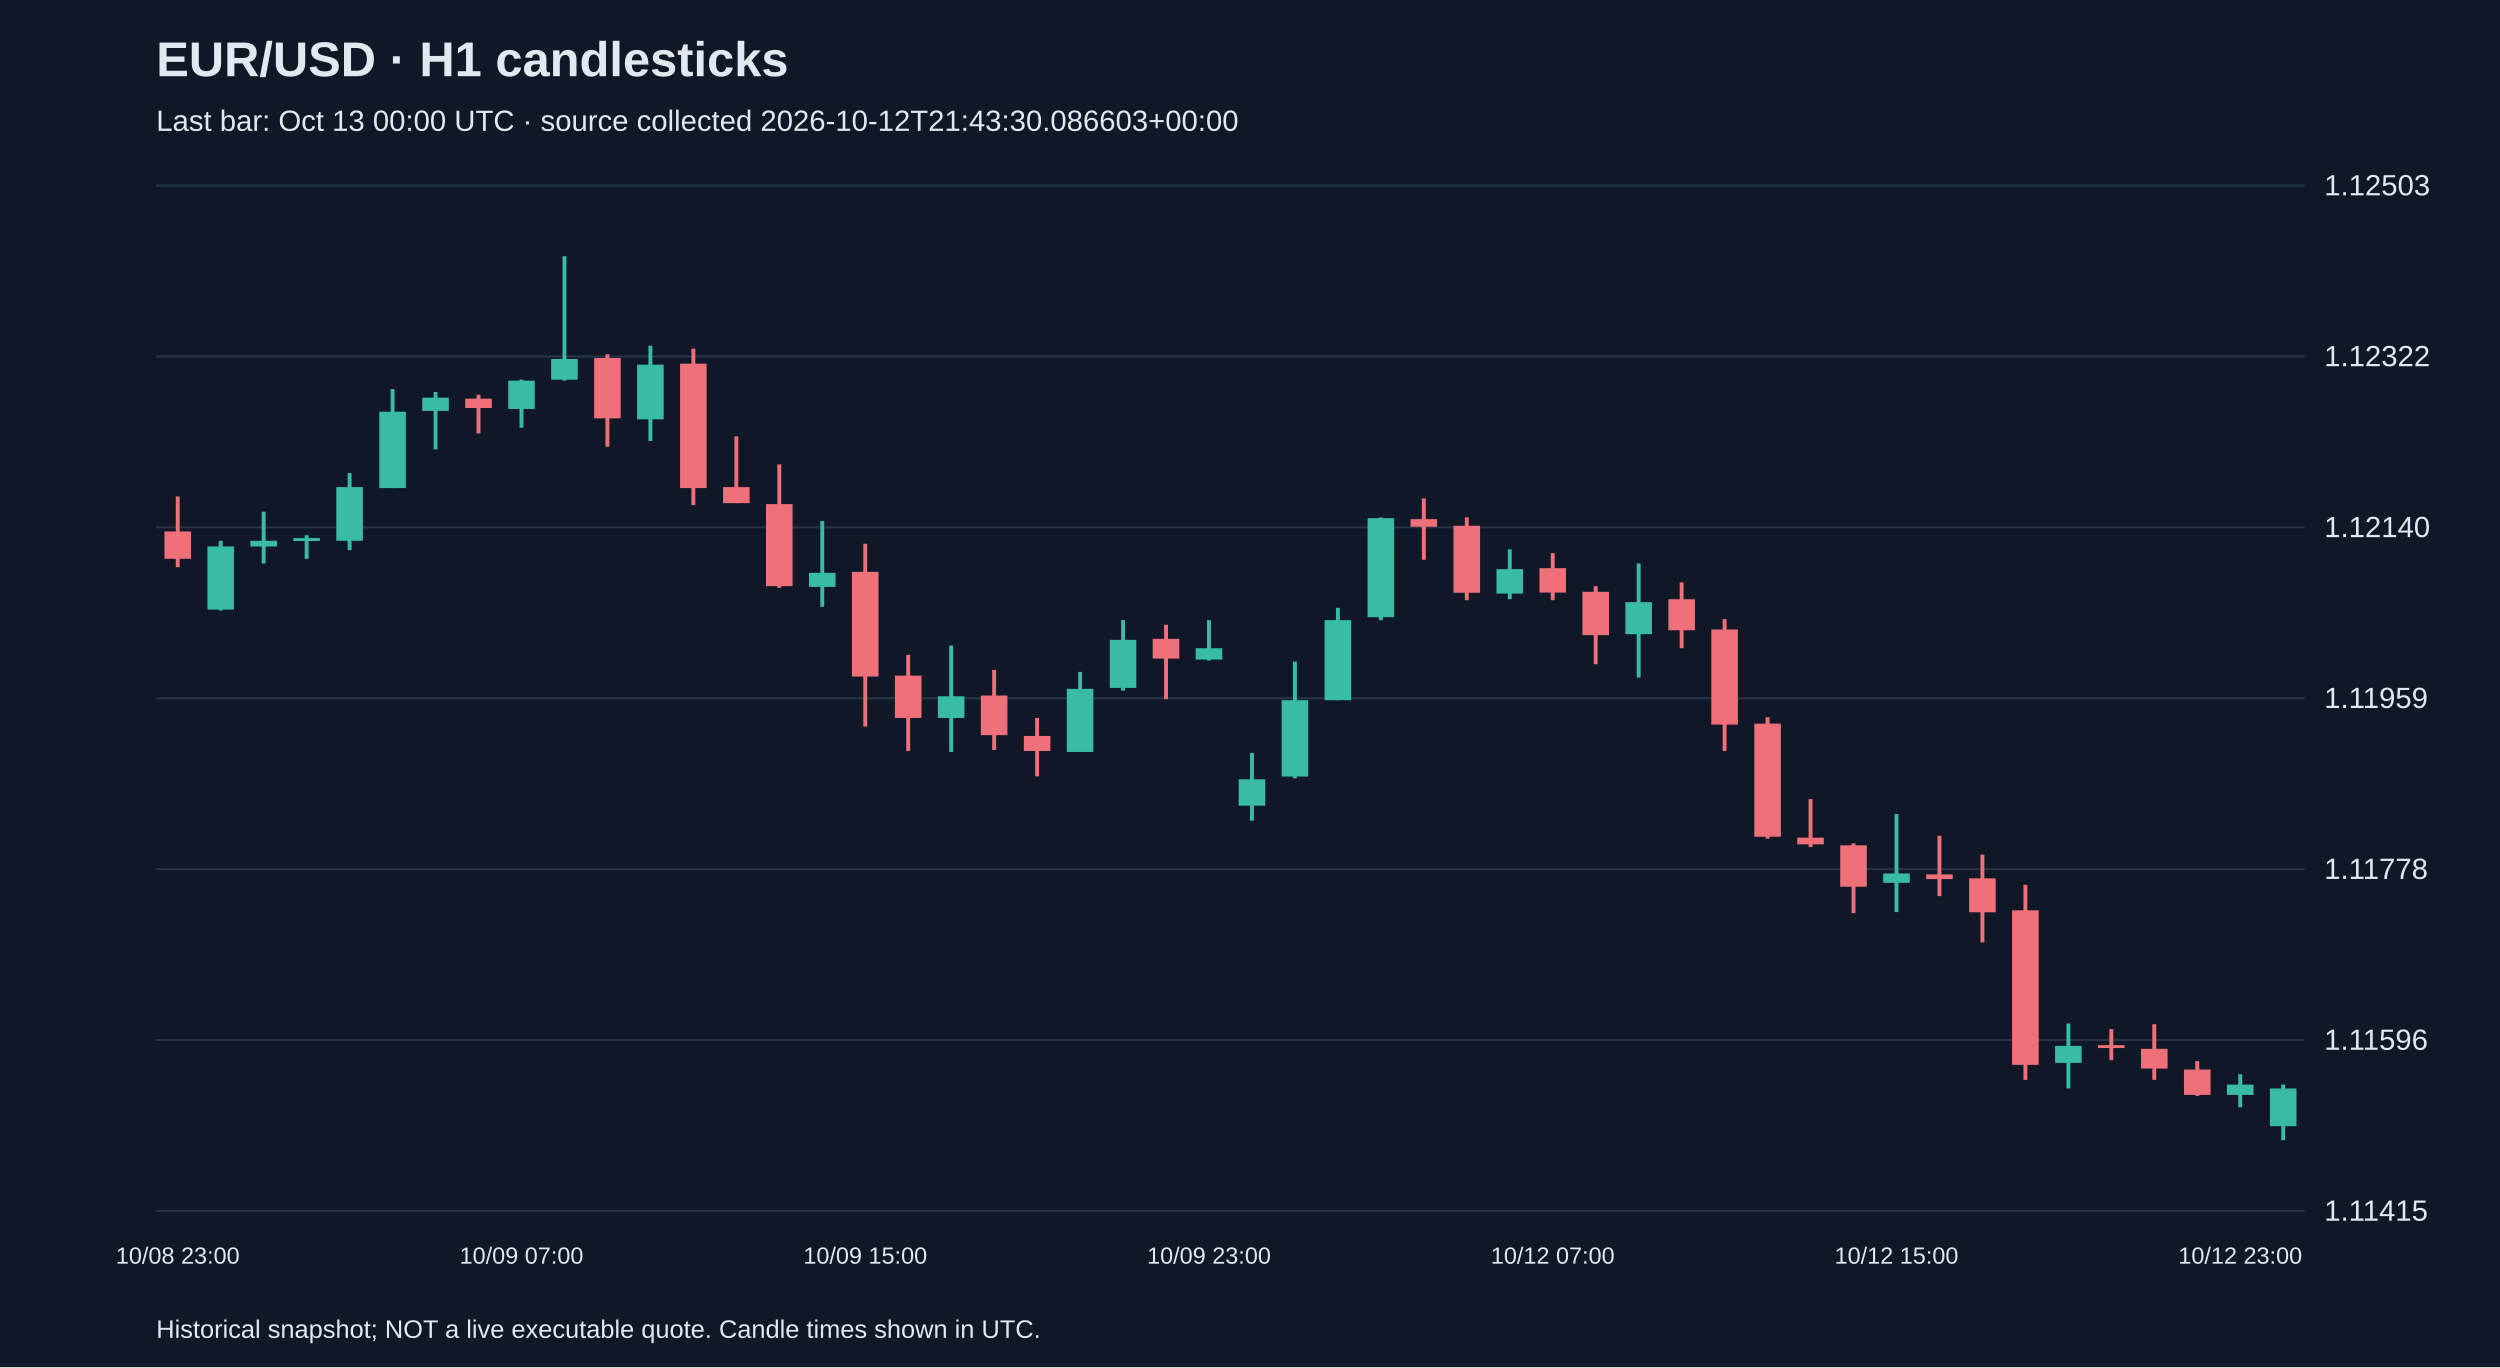
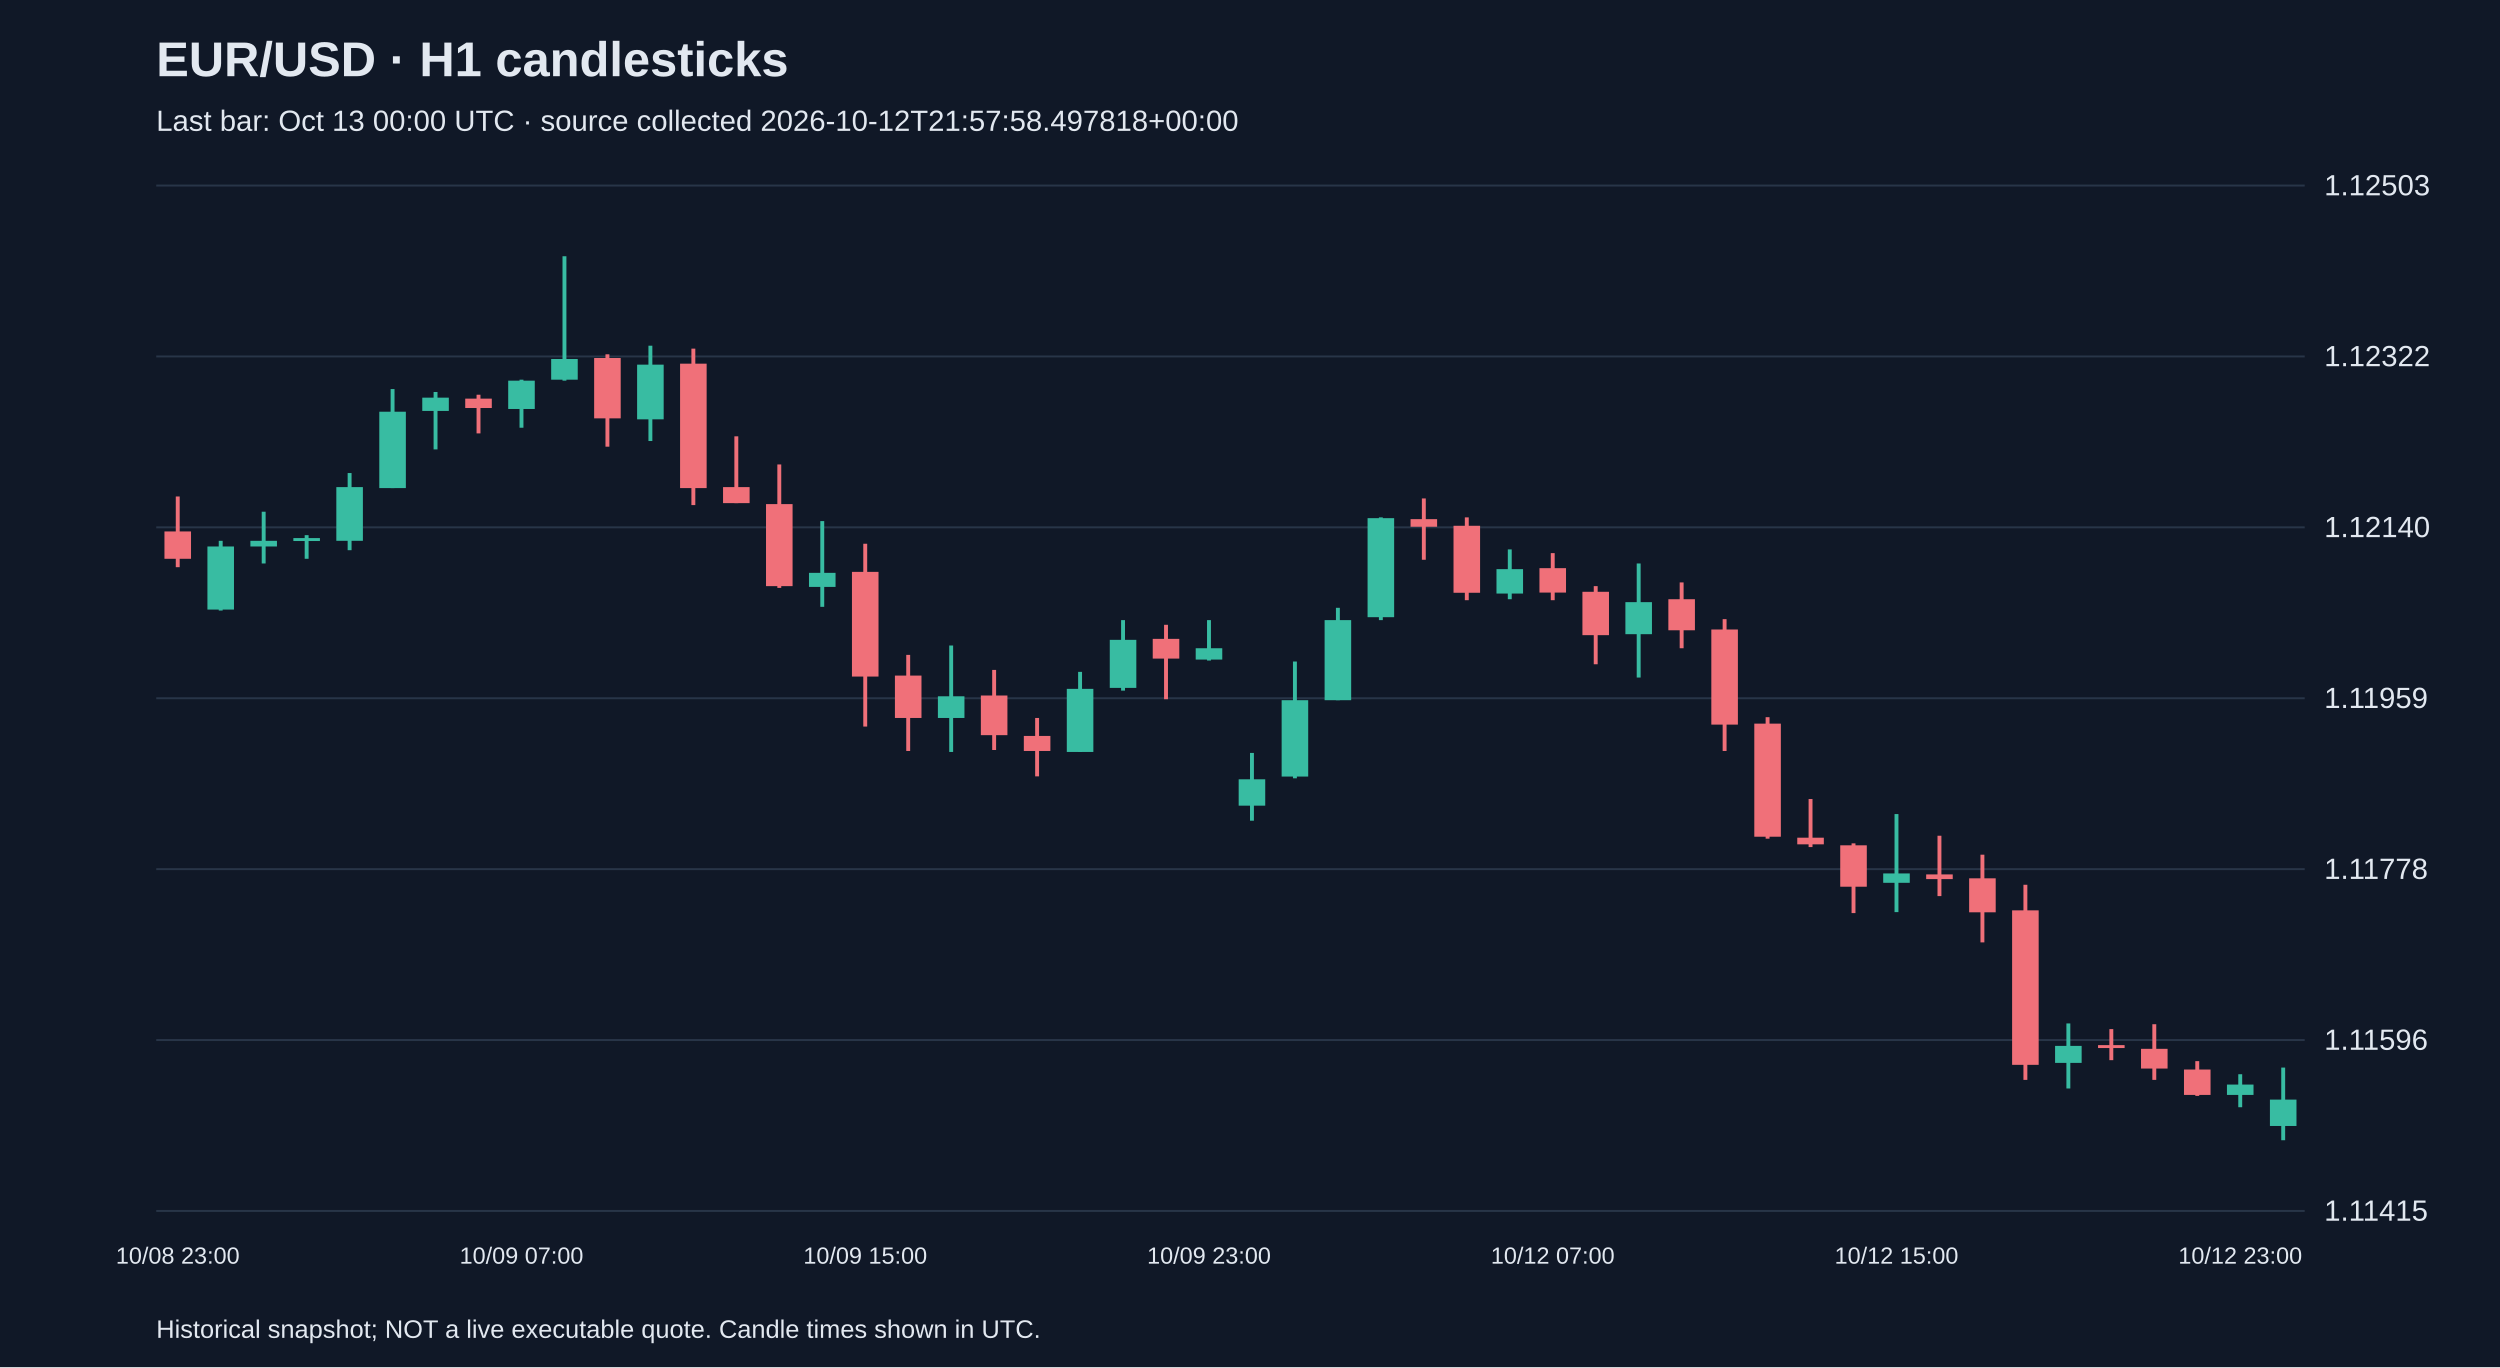
<svg xmlns="http://www.w3.org/2000/svg" viewBox="0 0 1280 700">
  <rect width="100%" height="100%" fill="#101827" />
  <style>text{font-family:Arial,sans-serif;fill:#e2e8f0}</style>
  <text x="80" y="39" font-size="25" font-weight="bold">EUR/USD · H1 candlesticks</text>
-   <text x="80" y="67" font-size="15" fill="#a6b1c5">Last bar: Oct 13 00:00 UTC · source collected 2026-10-12T21:43:30.086603+00:00</text>
+   <text x="80" y="67" font-size="15" fill="#a6b1c5">Last bar: Oct 13 00:00 UTC · source collected 2026-10-12T21:57:58.497818+00:00</text>
  <line x1="80" y1="620.0" x2="1180" y2="620.0" stroke="#283548" />
  <text x="1190" y="625.0" font-size="15">1.11415</text>
  <line x1="80" y1="532.5" x2="1180" y2="532.5" stroke="#283548" />
  <text x="1190" y="537.5" font-size="15">1.11596</text>
  <line x1="80" y1="445.0" x2="1180" y2="445.0" stroke="#283548" />
  <text x="1190" y="450.0" font-size="15">1.11778</text>
  <line x1="80" y1="357.5" x2="1180" y2="357.5" stroke="#283548" />
  <text x="1190" y="362.5" font-size="15">1.11959</text>
  <line x1="80" y1="270.0" x2="1180" y2="270.0" stroke="#283548" />
  <text x="1190" y="275.0" font-size="15">1.12140</text>
  <line x1="80" y1="182.5" x2="1180" y2="182.5" stroke="#283548" />
  <text x="1190" y="187.5" font-size="15">1.12322</text>
  <line x1="80" y1="95.0" x2="1180" y2="95.0" stroke="#283548" />
  <text x="1190" y="100.0" font-size="15">1.12503</text>
  <line x1="91.0" y1="254.2" x2="91.0" y2="290.4" stroke="#f07079" stroke-width="2" />
  <rect x="84.2" y="272.1" width="13.6" height="14.0" fill="#f07079" />
  <text x="91.0" y="647" text-anchor="middle" font-size="12">10/08 23:00</text>
  <line x1="113.0" y1="276.9" x2="113.0" y2="312.6" stroke="#38bca2" stroke-width="2" />
  <rect x="106.2" y="279.8" width="13.6" height="32.3" fill="#38bca2" />
  <line x1="135.0" y1="262.0" x2="135.0" y2="288.5" stroke="#38bca2" stroke-width="2" />
  <rect x="128.2" y="276.9" width="13.6" height="2.9" fill="#38bca2" />
  <line x1="157.0" y1="274.0" x2="157.0" y2="286.1" stroke="#38bca2" stroke-width="2" />
  <rect x="150.2" y="275.5" width="13.6" height="1.5" fill="#38bca2" />
  <line x1="179.0" y1="242.2" x2="179.0" y2="281.7" stroke="#38bca2" stroke-width="2" />
  <rect x="172.2" y="249.4" width="13.6" height="27.5" fill="#38bca2" />
  <line x1="201.0" y1="199.2" x2="201.0" y2="249.9" stroke="#38bca2" stroke-width="2" />
  <rect x="194.2" y="210.8" width="13.6" height="39.1" fill="#38bca2" />
  <line x1="223.0" y1="200.7" x2="223.0" y2="230.1" stroke="#38bca2" stroke-width="2" />
  <rect x="216.2" y="203.6" width="13.6" height="6.8" fill="#38bca2" />
  <line x1="245.0" y1="202.1" x2="245.0" y2="221.9" stroke="#f07079" stroke-width="2" />
  <rect x="238.2" y="204.1" width="13.6" height="4.8" fill="#f07079" />
  <line x1="267.0" y1="194.4" x2="267.0" y2="219.0" stroke="#38bca2" stroke-width="2" />
  <rect x="260.2" y="194.9" width="13.6" height="14.5" fill="#38bca2" />
  <text x="267.0" y="647" text-anchor="middle" font-size="12">10/09 07:00</text>
  <line x1="289.0" y1="131.2" x2="289.0" y2="194.9" stroke="#38bca2" stroke-width="2" />
  <rect x="282.2" y="183.8" width="13.6" height="10.6" fill="#38bca2" />
  <line x1="311.0" y1="181.4" x2="311.0" y2="228.7" stroke="#f07079" stroke-width="2" />
  <rect x="304.2" y="183.3" width="13.6" height="30.9" fill="#f07079" />
  <line x1="333.0" y1="177.0" x2="333.0" y2="225.8" stroke="#38bca2" stroke-width="2" />
  <rect x="326.2" y="186.7" width="13.6" height="28.0" fill="#38bca2" />
  <line x1="355.0" y1="178.5" x2="355.0" y2="258.6" stroke="#f07079" stroke-width="2" />
  <rect x="348.2" y="186.2" width="13.6" height="63.7" fill="#f07079" />
  <line x1="377.0" y1="223.4" x2="377.0" y2="257.6" stroke="#f07079" stroke-width="2" />
  <rect x="370.2" y="249.4" width="13.6" height="8.2" fill="#f07079" />
  <line x1="399.0" y1="237.8" x2="399.0" y2="301.0" stroke="#f07079" stroke-width="2" />
  <rect x="392.2" y="258.1" width="13.6" height="42.0" fill="#f07079" />
  <line x1="421.0" y1="266.8" x2="421.0" y2="310.7" stroke="#38bca2" stroke-width="2" />
  <rect x="414.2" y="293.3" width="13.6" height="7.2" fill="#38bca2" />
  <line x1="443.0" y1="278.4" x2="443.0" y2="372.0" stroke="#f07079" stroke-width="2" />
  <rect x="436.2" y="292.8" width="13.6" height="53.6" fill="#f07079" />
  <text x="443.0" y="647" text-anchor="middle" font-size="12">10/09 15:00</text>
  <line x1="465.0" y1="335.3" x2="465.0" y2="384.5" stroke="#f07079" stroke-width="2" />
  <rect x="458.2" y="345.9" width="13.6" height="21.7" fill="#f07079" />
  <line x1="487.0" y1="330.5" x2="487.0" y2="385.0" stroke="#38bca2" stroke-width="2" />
  <rect x="480.2" y="356.5" width="13.6" height="11.1" fill="#38bca2" />
  <line x1="509.0" y1="343.0" x2="509.0" y2="384.0" stroke="#f07079" stroke-width="2" />
  <rect x="502.2" y="356.1" width="13.6" height="20.3" fill="#f07079" />
  <line x1="531.0" y1="367.6" x2="531.0" y2="397.5" stroke="#f07079" stroke-width="2" />
  <rect x="524.2" y="376.8" width="13.6" height="7.7" fill="#f07079" />
  <line x1="553.0" y1="344.0" x2="553.0" y2="385.0" stroke="#38bca2" stroke-width="2" />
  <rect x="546.2" y="352.7" width="13.6" height="32.3" fill="#38bca2" />
  <line x1="575.0" y1="317.5" x2="575.0" y2="353.6" stroke="#38bca2" stroke-width="2" />
  <rect x="568.2" y="327.6" width="13.6" height="24.6" fill="#38bca2" />
  <line x1="597.0" y1="319.9" x2="597.0" y2="358.0" stroke="#f07079" stroke-width="2" />
  <rect x="590.2" y="327.1" width="13.6" height="10.1" fill="#f07079" />
  <line x1="619.0" y1="317.5" x2="619.0" y2="338.2" stroke="#38bca2" stroke-width="2" />
  <rect x="612.2" y="331.9" width="13.6" height="5.8" fill="#38bca2" />
  <text x="619.0" y="647" text-anchor="middle" font-size="12">10/09 23:00</text>
  <line x1="641.0" y1="385.5" x2="641.0" y2="420.2" stroke="#38bca2" stroke-width="2" />
  <rect x="634.2" y="399.0" width="13.6" height="13.5" fill="#38bca2" />
  <line x1="663.0" y1="338.7" x2="663.0" y2="398.5" stroke="#38bca2" stroke-width="2" />
  <rect x="656.2" y="358.5" width="13.6" height="39.1" fill="#38bca2" />
  <line x1="685.0" y1="311.2" x2="685.0" y2="358.5" stroke="#38bca2" stroke-width="2" />
  <rect x="678.2" y="317.5" width="13.6" height="41.0" fill="#38bca2" />
  <line x1="707.0" y1="264.9" x2="707.0" y2="317.5" stroke="#38bca2" stroke-width="2" />
  <rect x="700.2" y="265.3" width="13.6" height="50.7" fill="#38bca2" />
  <line x1="729.0" y1="255.2" x2="729.0" y2="286.6" stroke="#f07079" stroke-width="2" />
  <rect x="722.2" y="265.8" width="13.6" height="3.9" fill="#f07079" />
  <line x1="751.0" y1="264.9" x2="751.0" y2="307.3" stroke="#f07079" stroke-width="2" />
  <rect x="744.2" y="269.2" width="13.6" height="34.3" fill="#f07079" />
  <line x1="773.0" y1="281.3" x2="773.0" y2="306.8" stroke="#38bca2" stroke-width="2" />
  <rect x="766.2" y="291.4" width="13.6" height="12.5" fill="#38bca2" />
  <line x1="795.0" y1="283.2" x2="795.0" y2="307.3" stroke="#f07079" stroke-width="2" />
  <rect x="788.2" y="290.9" width="13.6" height="12.5" fill="#f07079" />
  <text x="795.0" y="647" text-anchor="middle" font-size="12">10/12 07:00</text>
  <line x1="817.0" y1="300.1" x2="817.0" y2="340.1" stroke="#f07079" stroke-width="2" />
  <rect x="810.2" y="303.0" width="13.6" height="22.2" fill="#f07079" />
  <line x1="839.0" y1="288.5" x2="839.0" y2="346.9" stroke="#38bca2" stroke-width="2" />
  <rect x="832.2" y="308.3" width="13.6" height="16.4" fill="#38bca2" />
  <line x1="861.0" y1="298.2" x2="861.0" y2="331.9" stroke="#f07079" stroke-width="2" />
  <rect x="854.2" y="306.8" width="13.6" height="15.9" fill="#f07079" />
  <line x1="883.0" y1="317.0" x2="883.0" y2="384.5" stroke="#f07079" stroke-width="2" />
  <rect x="876.2" y="322.3" width="13.6" height="48.7" fill="#f07079" />
  <line x1="905.0" y1="367.2" x2="905.0" y2="429.4" stroke="#f07079" stroke-width="2" />
  <rect x="898.2" y="370.5" width="13.6" height="57.9" fill="#f07079" />
  <line x1="927.0" y1="409.1" x2="927.0" y2="433.7" stroke="#f07079" stroke-width="2" />
  <rect x="920.2" y="428.9" width="13.6" height="3.4" fill="#f07079" />
  <line x1="949.0" y1="431.8" x2="949.0" y2="467.5" stroke="#f07079" stroke-width="2" />
  <rect x="942.2" y="432.8" width="13.6" height="21.2" fill="#f07079" />
  <line x1="971.0" y1="416.8" x2="971.0" y2="467.0" stroke="#38bca2" stroke-width="2" />
  <rect x="964.2" y="447.2" width="13.6" height="4.8" fill="#38bca2" />
  <text x="971.0" y="647" text-anchor="middle" font-size="12">10/12 15:00</text>
  <line x1="993.0" y1="427.9" x2="993.0" y2="458.8" stroke="#f07079" stroke-width="2" />
  <rect x="986.2" y="447.7" width="13.6" height="2.4" fill="#f07079" />
  <line x1="1015.0" y1="437.6" x2="1015.0" y2="482.5" stroke="#f07079" stroke-width="2" />
  <rect x="1008.2" y="449.7" width="13.6" height="17.4" fill="#f07079" />
  <line x1="1037.0" y1="453.0" x2="1037.0" y2="552.9" stroke="#f07079" stroke-width="2" />
  <rect x="1030.2" y="466.1" width="13.6" height="79.1" fill="#f07079" />
  <line x1="1059.0" y1="524.0" x2="1059.0" y2="557.3" stroke="#38bca2" stroke-width="2" />
  <rect x="1052.2" y="535.5" width="13.6" height="8.7" fill="#38bca2" />
  <line x1="1081.0" y1="526.9" x2="1081.0" y2="542.8" stroke="#f07079" stroke-width="2" />
  <rect x="1074.2" y="535.1" width="13.6" height="1.5" fill="#f07079" />
  <line x1="1103.0" y1="524.4" x2="1103.0" y2="552.9" stroke="#f07079" stroke-width="2" />
  <rect x="1096.2" y="537.0" width="13.6" height="10.1" fill="#f07079" />
  <line x1="1125.0" y1="543.3" x2="1125.0" y2="561.1" stroke="#f07079" stroke-width="2" />
  <rect x="1118.2" y="547.6" width="13.6" height="13.0" fill="#f07079" />
  <line x1="1147.0" y1="550.0" x2="1147.0" y2="566.9" stroke="#38bca2" stroke-width="2" />
  <rect x="1140.2" y="555.3" width="13.6" height="5.3" fill="#38bca2" />
  <text x="1147.0" y="647" text-anchor="middle" font-size="12">10/12 23:00</text>
-   <line x1="1169.0" y1="555.3" x2="1169.0" y2="583.8" stroke="#38bca2" stroke-width="2" />
-   <rect x="1162.2" y="557.3" width="13.6" height="19.3" fill="#38bca2" />
+   <line x1="1169.0" y1="546.6" x2="1169.0" y2="583.8" stroke="#38bca2" stroke-width="2" />
+   <rect x="1162.2" y="563.0" width="13.6" height="13.5" fill="#38bca2" />
  <text x="80" y="685" font-size="13">Historical snapshot; NOT a live executable quote. Candle times shown in UTC.</text>
</svg>
